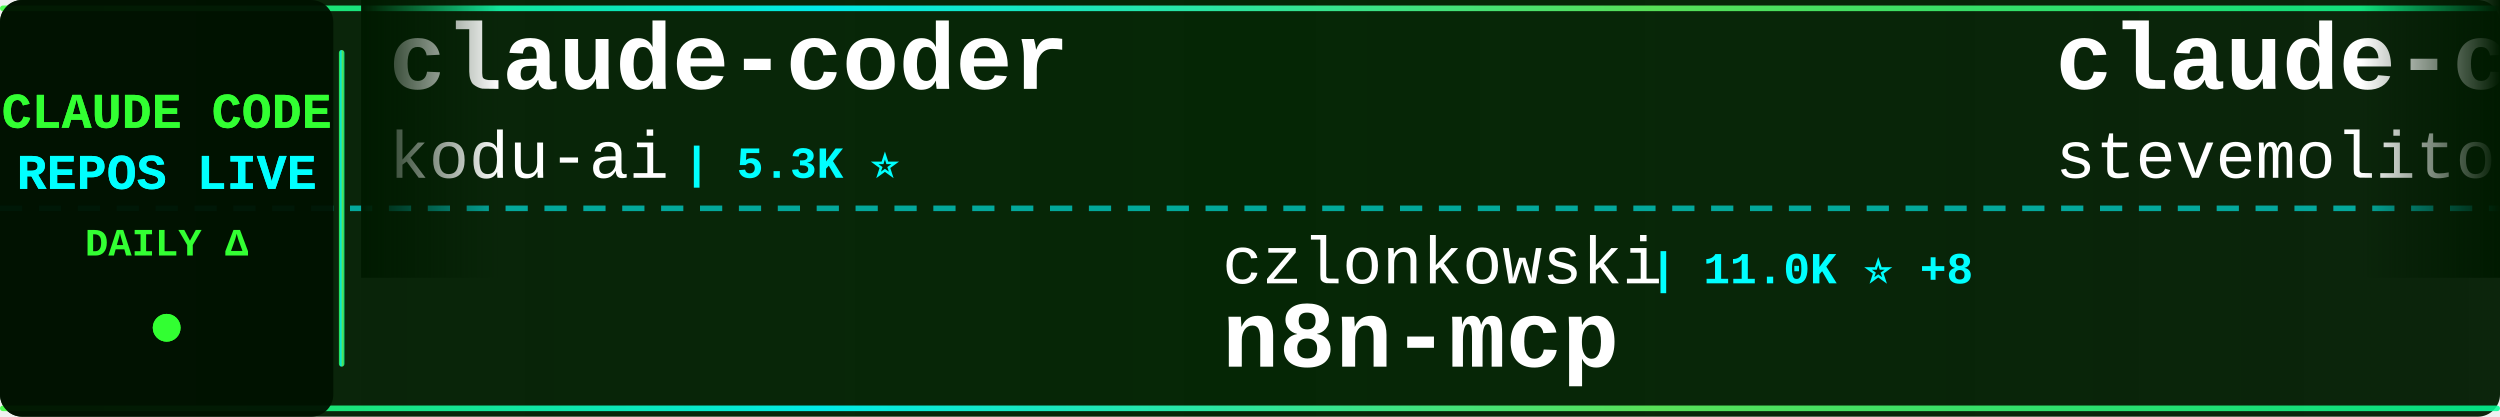
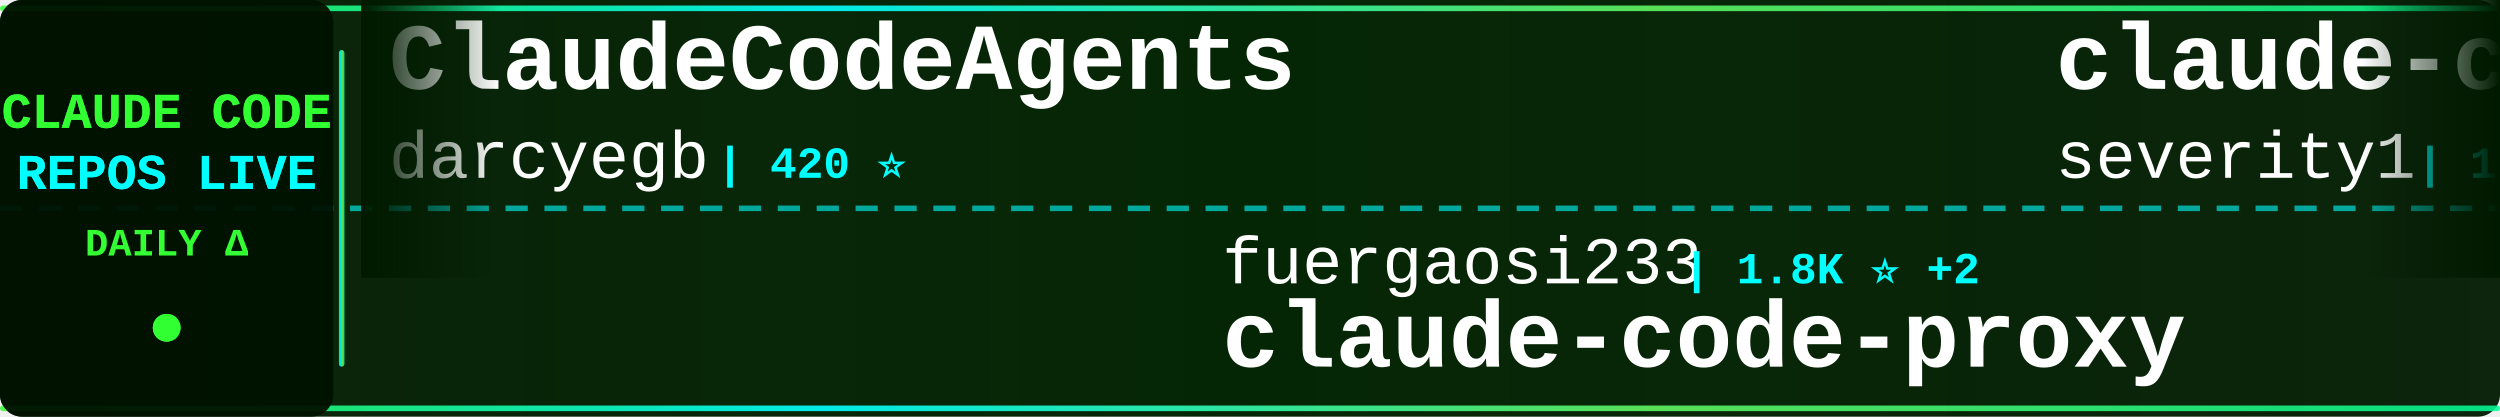
<svg xmlns="http://www.w3.org/2000/svg" width="900" height="150">
  <defs>
    <linearGradient id="tickerBg" x1="0%" y1="0%" x2="100%" y2="0%">
      <stop offset="0%" style="stop-color:#001a00;stop-opacity:0.95" />
      <stop offset="50%" style="stop-color:#002200;stop-opacity:0.98" />
      <stop offset="100%" style="stop-color:#001a00;stop-opacity:0.95" />
    </linearGradient>
    <linearGradient id="borderGrad" x1="0%" y1="0%" x2="100%" y2="0%">
      <stop offset="0%" style="stop-color:#33ff33;stop-opacity:0.85">
        <animate attributeName="stop-opacity" values="0.85;1;0.85" dur="2s" repeatCount="indefinite" />
      </stop>
      <stop offset="33%" style="stop-color:#00ffff;stop-opacity:0.9">
        <animate attributeName="stop-opacity" values="0.9;1;0.9" dur="2.2s" repeatCount="indefinite" />
      </stop>
      <stop offset="66%" style="stop-color:#66ff66;stop-opacity:0.85">
        <animate attributeName="stop-opacity" values="0.85;1;0.85" dur="1.8s" repeatCount="indefinite" />
      </stop>
      <stop offset="100%" style="stop-color:#00ff99;stop-opacity:0.85">
        <animate attributeName="stop-opacity" values="0.85;1;0.85" dur="2s" repeatCount="indefinite" />
      </stop>
    </linearGradient>
    <filter id="textGlow">
      <feGaussianBlur stdDeviation="0.1" result="coloredBlur" />
      <feMerge>
        <feMergeNode in="coloredBlur" />
        <feMergeNode in="SourceGraphic" />
      </feMerge>
    </filter>
    <filter id="metricGlow">
      <feGaussianBlur stdDeviation="0.2" result="coloredBlur" />
      <feMerge>
        <feMergeNode in="coloredBlur" />
        <feMergeNode in="SourceGraphic" />
      </feMerge>
    </filter>
    <linearGradient id="leftFade" x1="0%" y1="0%" x2="100%" y2="0%">
      <stop offset="0%" style="stop-color:#001a00;stop-opacity:1" />
      <stop offset="100%" style="stop-color:#001a00;stop-opacity:0" />
    </linearGradient>
    <linearGradient id="rightFade" x1="0%" y1="0%" x2="100%" y2="0%">
      <stop offset="0%" style="stop-color:#001a00;stop-opacity:0" />
      <stop offset="100%" style="stop-color:#001a00;stop-opacity:1" />
    </linearGradient>
  </defs>
  <rect width="900" height="150" fill="url(#tickerBg)" rx="8" />
  <rect x="0" y="2" width="900" height="2" fill="url(#borderGrad)" rx="1" />
  <rect x="0" y="146" width="900" height="2" fill="url(#borderGrad)" rx="1" />
  <line x1="0" y1="75" x2="900" y2="75" stroke="#00ffff" stroke-width="2" stroke-dasharray="8 6" opacity="0.6" />
  <rect x="0" y="0" width="120" height="150" fill="#001100" opacity="0.95" rx="8" />
  <text x="60" y="46" font-family="'Courier New', monospace" font-size="18" font-weight="bold" fill="#33ff33" text-anchor="middle" filter="url(#textGlow)">
    CLAUDE CODE
  </text>
  <text x="60" y="68" font-family="'Courier New', monospace" font-size="18" font-weight="bold" fill="#00ffff" text-anchor="middle" filter="url(#textGlow)">
    REPOS LIVE
  </text>
  <text x="60" y="92" font-family="'Courier New', monospace" font-size="14" font-weight="bold" fill="#33ff33" text-anchor="middle">
    DAILY Δ
  </text>
  <circle cx="60" cy="118" r="5" fill="#33ff33" filter="url(#metricGlow)">
    <animate attributeName="r" values="4;6;4" dur="1.5s" repeatCount="indefinite" />
    <animate attributeName="opacity" values="0.6;1;0.6" dur="1.5s" repeatCount="indefinite" />
  </circle>
  <rect x="122" y="18" width="2" height="114" fill="url(#borderGrad)" rx="1" />
  <clipPath id="tickerClip">
    <rect x="130" y="0" width="770" height="150" />
  </clipPath>
  <g clip-path="url(#tickerClip)">
    <g id="tickerItems">
      <animateTransform attributeName="transform" attributeType="XML" type="translate" from="0 0" to="-3000 0" dur="54s" repeatCount="indefinite" />
      <g transform="translate(0, 0)">
-         <text x="140" y="32" font-family="'Courier New', monospace" font-size="34" font-weight="bold" fill="#ffffff">claude-coder</text>
-         <text x="140" y="64" font-family="'Courier New', monospace" font-size="24" font-weight="normal" fill="#ffffff" opacity="1.0">kodu-ai</text>
-         <text x="246" y="64" font-family="'Courier New', monospace" font-size="16" font-weight="bold" fill="#00ffff"> | 5.3K ⭐</text>
+         <text x="140" y="32" font-family="'Courier New', monospace" font-size="34" font-weight="bold" fill="#ffffff">ClaudeCodeAgents</text>
+         <text x="140" y="64" font-family="'Courier New', monospace" font-size="24" font-weight="normal" fill="#ffffff" opacity="1.0">darcyegb</text>
+         <text x="258" y="64" font-family="'Courier New', monospace" font-size="16" font-weight="bold" fill="#00ffff"> | 420 ⭐</text>
      </g>
      <g transform="translate(300, 0)">
-         <text x="140" y="102" font-family="'Courier New', monospace" font-size="24" font-weight="normal" fill="#ffffff" opacity="1.0">czlonkowski</text>
-         <text x="294" y="102" font-family="'Courier New', monospace" font-size="16" font-weight="bold" fill="#00ffff"> | 11.0K ⭐ +8</text>
-         <text x="140" y="132" font-family="'Courier New', monospace" font-size="34" font-weight="bold" fill="#ffffff">n8n-mcp</text>
-       </g>
-       <g transform="translate(600, 0)">
-         <text x="140" y="32" font-family="'Courier New', monospace" font-size="34" font-weight="bold" fill="#ffffff">claude-code.el</text>
-         <text x="140" y="64" font-family="'Courier New', monospace" font-size="24" font-weight="normal" fill="#ffffff" opacity="1.0">stevemolitor</text>
-         <text x="306" y="64" font-family="'Courier New', monospace" font-size="16" font-weight="bold" fill="#00ffff"> | 552 ⭐ +1</text>
-       </g>
-       <g transform="translate(900, 0)">
-         <text x="140" y="102" font-family="'Courier New', monospace" font-size="24" font-weight="normal" fill="#ffffff" opacity="1.0">greggh</text>
-         <text x="234" y="102" font-family="'Courier New', monospace" font-size="16" font-weight="bold" fill="#00ffff"> | 1.6K ⭐ +3</text>
-         <text x="140" y="132" font-family="'Courier New', monospace" font-size="34" font-weight="bold" fill="#ffffff">claude-code.nvim</text>
-       </g>
-       <g transform="translate(1200, 0)">
-         <text x="140" y="32" font-family="'Courier New', monospace" font-size="34" font-weight="bold" fill="#ffffff">claude-code-unified-agen...</text>
-         <text x="140" y="64" font-family="'Courier New', monospace" font-size="24" font-weight="normal" fill="#ffffff" opacity="1.0">stretchcloud</text>
-         <text x="306" y="64" font-family="'Courier New', monospace" font-size="16" font-weight="bold" fill="#00ffff"> | 711 ⭐</text>
-       </g>
-       <g transform="translate(1500, 0)">
-         <text x="140" y="102" font-family="'Courier New', monospace" font-size="24" font-weight="normal" fill="#ffffff" opacity="1.0">router-for-me</text>
-         <text x="318" y="102" font-family="'Courier New', monospace" font-size="16" font-weight="bold" fill="#00ffff"> | 3.4K ⭐ +19</text>
-         <text x="140" y="132" font-family="'Courier New', monospace" font-size="34" font-weight="bold" fill="#ffffff">CLIProxyAPI</text>
-       </g>
-       <g transform="translate(1800, 0)">
-         <text x="140" y="32" font-family="'Courier New', monospace" font-size="34" font-weight="bold" fill="#ffffff">pal-mcp-server</text>
-         <text x="140" y="64" font-family="'Courier New', monospace" font-size="24" font-weight="normal" fill="#ffffff" opacity="1.0">BeehiveInnovations</text>
-         <text x="378" y="64" font-family="'Courier New', monospace" font-size="16" font-weight="bold" fill="#00ffff"> | 10.6K ⭐ +6</text>
-       </g>
-       <g transform="translate(2100, 0)">
        <text x="140" y="102" font-family="'Courier New', monospace" font-size="24" font-weight="normal" fill="#ffffff" opacity="1.0">fuergaosi233</text>
        <text x="306" y="102" font-family="'Courier New', monospace" font-size="16" font-weight="bold" fill="#00ffff"> | 1.8K ⭐ +2</text>
        <text x="140" y="132" font-family="'Courier New', monospace" font-size="34" font-weight="bold" fill="#ffffff">claude-code-proxy</text>
      </g>
+       <g transform="translate(600, 0)">
+         <text x="140" y="32" font-family="'Courier New', monospace" font-size="34" font-weight="bold" fill="#ffffff">claude-code-prompt-impro...</text>
+         <text x="140" y="64" font-family="'Courier New', monospace" font-size="24" font-weight="normal" fill="#ffffff" opacity="1.0">severity1</text>
+         <text x="270" y="64" font-family="'Courier New', monospace" font-size="16" font-weight="bold" fill="#00ffff"> | 1.0K ⭐</text>
+       </g>
+       <g transform="translate(900, 0)">
+         <text x="140" y="102" font-family="'Courier New', monospace" font-size="24" font-weight="normal" fill="#ffffff" opacity="1.0">iannuttall</text>
+         <text x="282" y="102" font-family="'Courier New', monospace" font-size="16" font-weight="bold" fill="#00ffff"> | 1.9K ⭐</text>
+         <text x="140" y="132" font-family="'Courier New', monospace" font-size="34" font-weight="bold" fill="#ffffff">claude-agents</text>
+       </g>
+       <g transform="translate(1200, 0)">
+         <text x="140" y="32" font-family="'Courier New', monospace" font-size="34" font-weight="bold" fill="#ffffff">claude-code-security-rev...</text>
+         <text x="140" y="64" font-family="'Courier New', monospace" font-size="24" font-weight="normal" fill="#ffffff" opacity="1.0">anthropics</text>
+         <text x="282" y="64" font-family="'Courier New', monospace" font-size="16" font-weight="bold" fill="#00ffff"> | 2.7K ⭐ +1</text>
+       </g>
+       <g transform="translate(1500, 0)">
+         <text x="140" y="102" font-family="'Courier New', monospace" font-size="24" font-weight="normal" fill="#ffffff" opacity="1.0">ghuntley</text>
+         <text x="258" y="102" font-family="'Courier New', monospace" font-size="16" font-weight="bold" fill="#00ffff"> | 760 ⭐</text>
+         <text x="140" y="132" font-family="'Courier New', monospace" font-size="34" font-weight="bold" fill="#ffffff">claude-code-source-code-...</text>
+       </g>
+       <g transform="translate(1800, 0)">
+         <text x="140" y="32" font-family="'Courier New', monospace" font-size="34" font-weight="bold" fill="#ffffff">copilot-api</text>
+         <text x="140" y="64" font-family="'Courier New', monospace" font-size="24" font-weight="normal" fill="#ffffff" opacity="1.0">ericc-ch</text>
+         <text x="258" y="64" font-family="'Courier New', monospace" font-size="16" font-weight="bold" fill="#00ffff"> | 1.8K ⭐ +2</text>
+       </g>
+       <g transform="translate(2100, 0)">
+         <text x="140" y="102" font-family="'Courier New', monospace" font-size="24" font-weight="normal" fill="#ffffff" opacity="1.0">edmund-io</text>
+         <text x="270" y="102" font-family="'Courier New', monospace" font-size="16" font-weight="bold" fill="#00ffff"> | 721 ⭐</text>
+         <text x="140" y="132" font-family="'Courier New', monospace" font-size="34" font-weight="bold" fill="#ffffff">edmunds-claude-code</text>
+       </g>
      <g transform="translate(2400, 0)">
-         <text x="140" y="32" font-family="'Courier New', monospace" font-size="34" font-weight="bold" fill="#ffffff">claude-code-chat</text>
-         <text x="140" y="64" font-family="'Courier New', monospace" font-size="24" font-weight="normal" fill="#ffffff" opacity="1.0">andrepimenta</text>
-         <text x="306" y="64" font-family="'Courier New', monospace" font-size="16" font-weight="bold" fill="#00ffff"> | 936 ⭐</text>
+         <text x="140" y="32" font-family="'Courier New', monospace" font-size="34" font-weight="bold" fill="#ffffff">claude-code-base-action</text>
+         <text x="140" y="64" font-family="'Courier New', monospace" font-size="24" font-weight="normal" fill="#ffffff" opacity="1.0">anthropics</text>
+         <text x="282" y="64" font-family="'Courier New', monospace" font-size="16" font-weight="bold" fill="#00ffff"> | 537 ⭐</text>
      </g>
      <g transform="translate(2700, 0)">
-         <text x="140" y="102" font-family="'Courier New', monospace" font-size="24" font-weight="normal" fill="#ffffff" opacity="1.0">kn1026</text>
-         <text x="234" y="102" font-family="'Courier New', monospace" font-size="16" font-weight="bold" fill="#00ffff"> | 697 ⭐</text>
-         <text x="140" y="132" font-family="'Courier New', monospace" font-size="34" font-weight="bold" fill="#ffffff">cc</text>
+         <text x="140" y="102" font-family="'Courier New', monospace" font-size="24" font-weight="normal" fill="#ffffff" opacity="1.0">seifghazi</text>
+         <text x="270" y="102" font-family="'Courier New', monospace" font-size="16" font-weight="bold" fill="#00ffff"> | 317 ⭐</text>
+         <text x="140" y="132" font-family="'Courier New', monospace" font-size="34" font-weight="bold" fill="#ffffff">claude-code-proxy</text>
      </g>
      <g transform="translate(3000, 0)">
-         <text x="140" y="32" font-family="'Courier New', monospace" font-size="34" font-weight="bold" fill="#ffffff">claude-coder</text>
-         <text x="140" y="64" font-family="'Courier New', monospace" font-size="24" font-weight="normal" fill="#ffffff" opacity="1.0">kodu-ai</text>
-         <text x="246" y="64" font-family="'Courier New', monospace" font-size="16" font-weight="bold" fill="#00ffff"> | 5.3K ⭐</text>
+         <text x="140" y="32" font-family="'Courier New', monospace" font-size="34" font-weight="bold" fill="#ffffff">ClaudeCodeAgents</text>
+         <text x="140" y="64" font-family="'Courier New', monospace" font-size="24" font-weight="normal" fill="#ffffff" opacity="1.0">darcyegb</text>
+         <text x="258" y="64" font-family="'Courier New', monospace" font-size="16" font-weight="bold" fill="#00ffff"> | 420 ⭐</text>
      </g>
      <g transform="translate(3300, 0)">
-         <text x="140" y="102" font-family="'Courier New', monospace" font-size="24" font-weight="normal" fill="#ffffff" opacity="1.0">czlonkowski</text>
-         <text x="294" y="102" font-family="'Courier New', monospace" font-size="16" font-weight="bold" fill="#00ffff"> | 11.0K ⭐ +8</text>
-         <text x="140" y="132" font-family="'Courier New', monospace" font-size="34" font-weight="bold" fill="#ffffff">n8n-mcp</text>
+         <text x="140" y="102" font-family="'Courier New', monospace" font-size="24" font-weight="normal" fill="#ffffff" opacity="1.0">fuergaosi233</text>
+         <text x="306" y="102" font-family="'Courier New', monospace" font-size="16" font-weight="bold" fill="#00ffff"> | 1.8K ⭐ +2</text>
+         <text x="140" y="132" font-family="'Courier New', monospace" font-size="34" font-weight="bold" fill="#ffffff">claude-code-proxy</text>
      </g>
      <g transform="translate(3600, 0)">
-         <text x="140" y="32" font-family="'Courier New', monospace" font-size="34" font-weight="bold" fill="#ffffff">claude-code.el</text>
-         <text x="140" y="64" font-family="'Courier New', monospace" font-size="24" font-weight="normal" fill="#ffffff" opacity="1.0">stevemolitor</text>
-         <text x="306" y="64" font-family="'Courier New', monospace" font-size="16" font-weight="bold" fill="#00ffff"> | 552 ⭐ +1</text>
+         <text x="140" y="32" font-family="'Courier New', monospace" font-size="34" font-weight="bold" fill="#ffffff">claude-code-prompt-impro...</text>
+         <text x="140" y="64" font-family="'Courier New', monospace" font-size="24" font-weight="normal" fill="#ffffff" opacity="1.0">severity1</text>
+         <text x="270" y="64" font-family="'Courier New', monospace" font-size="16" font-weight="bold" fill="#00ffff"> | 1.0K ⭐</text>
      </g>
      <g transform="translate(3900, 0)">
-         <text x="140" y="102" font-family="'Courier New', monospace" font-size="24" font-weight="normal" fill="#ffffff" opacity="1.0">greggh</text>
-         <text x="234" y="102" font-family="'Courier New', monospace" font-size="16" font-weight="bold" fill="#00ffff"> | 1.6K ⭐ +3</text>
-         <text x="140" y="132" font-family="'Courier New', monospace" font-size="34" font-weight="bold" fill="#ffffff">claude-code.nvim</text>
+         <text x="140" y="102" font-family="'Courier New', monospace" font-size="24" font-weight="normal" fill="#ffffff" opacity="1.0">iannuttall</text>
+         <text x="282" y="102" font-family="'Courier New', monospace" font-size="16" font-weight="bold" fill="#00ffff"> | 1.9K ⭐</text>
+         <text x="140" y="132" font-family="'Courier New', monospace" font-size="34" font-weight="bold" fill="#ffffff">claude-agents</text>
      </g>
    </g>
  </g>
  <rect x="130" y="0" width="50" height="100" fill="url(#leftFade)" />
  <rect x="850" y="0" width="50" height="100" fill="url(#rightFade)" />
</svg>
